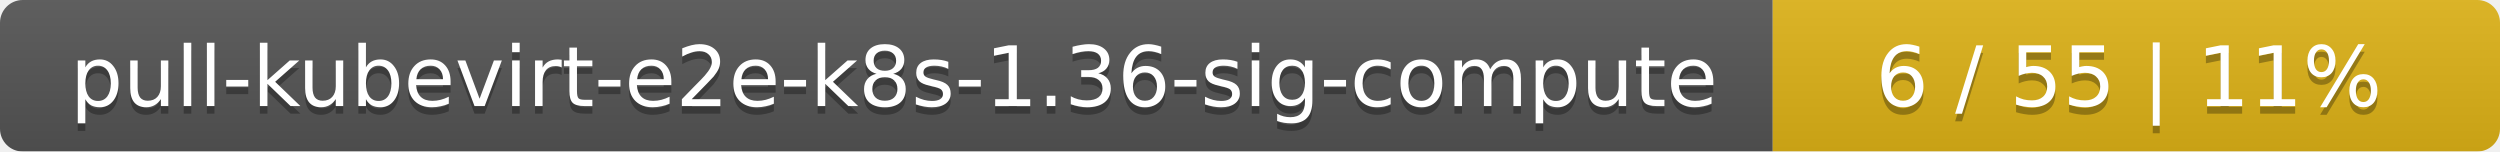
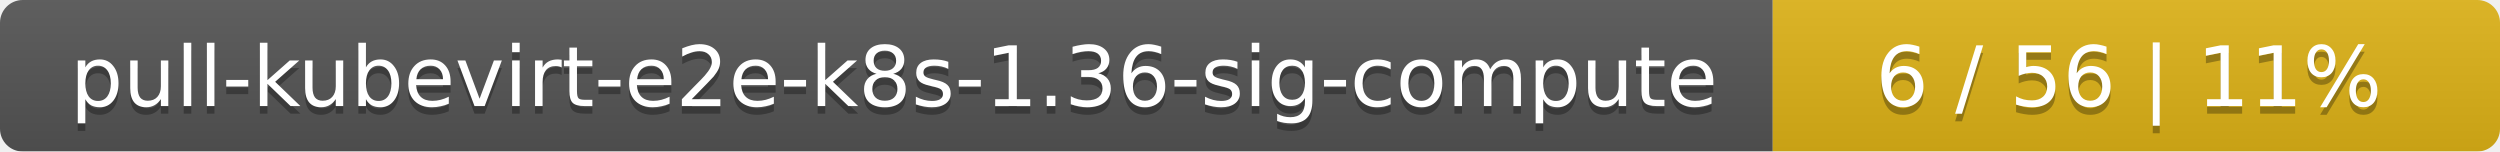
<svg xmlns="http://www.w3.org/2000/svg" width="330" height="20">
  <linearGradient id="smooth" x2="0" y2="100%">
    <stop offset="0" stop-color="#bbb" stop-opacity=".1" />
    <stop offset="1" stop-opacity=".1" />
  </linearGradient>
  <mask id="round">
    <rect width="330" height="20" rx="3" fill="#fff" />
  </mask>
  <g mask="url(#round)">
    <rect width="234" height="20" fill="#555" />
    <rect x="234" width="96" height="20" fill="#dfb317" />
    <rect width="330" height="20" fill="url(#smooth)" />
  </g>
  <g fill="#fff" text-anchor="middle" font-family="DejaVu Sans,Verdana,Geneva,sans-serif" font-size="11">
    <text x="118" y="15" fill="#010101" fill-opacity=".3">pull-kubevirt-e2e-k8s-1.36-sig-compute</text>
    <text x="118" y="14">pull-kubevirt-e2e-k8s-1.36-sig-compute</text>
-     <text x="281" y="15" fill="#010101" fill-opacity=".3">6 / 55    |    11%</text>
-     <text x="281" y="14">6 / 55    |    11%</text>
+     <text x="281" y="15" fill="#010101" fill-opacity=".3">6 / 56    |    11%</text>
+     <text x="281" y="14">6 / 56    |    11%</text>
  </g>
</svg>
